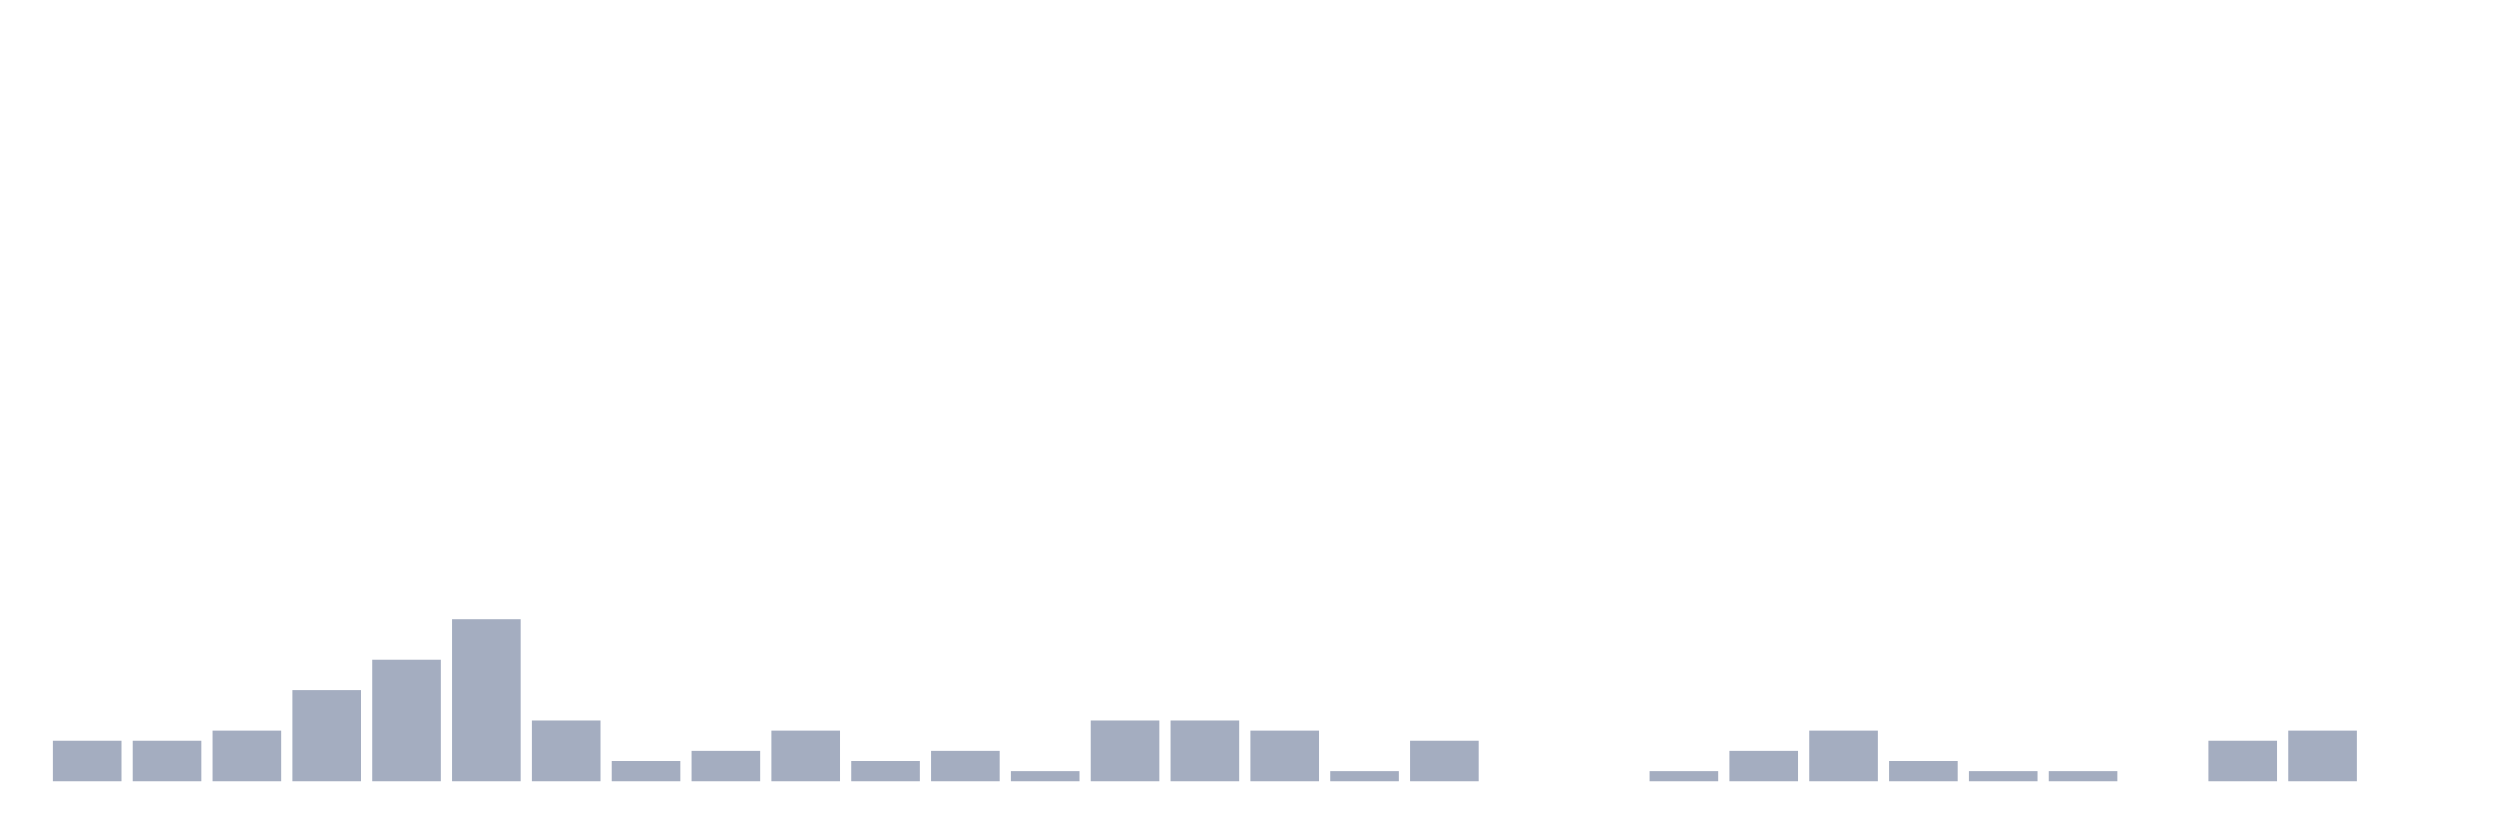
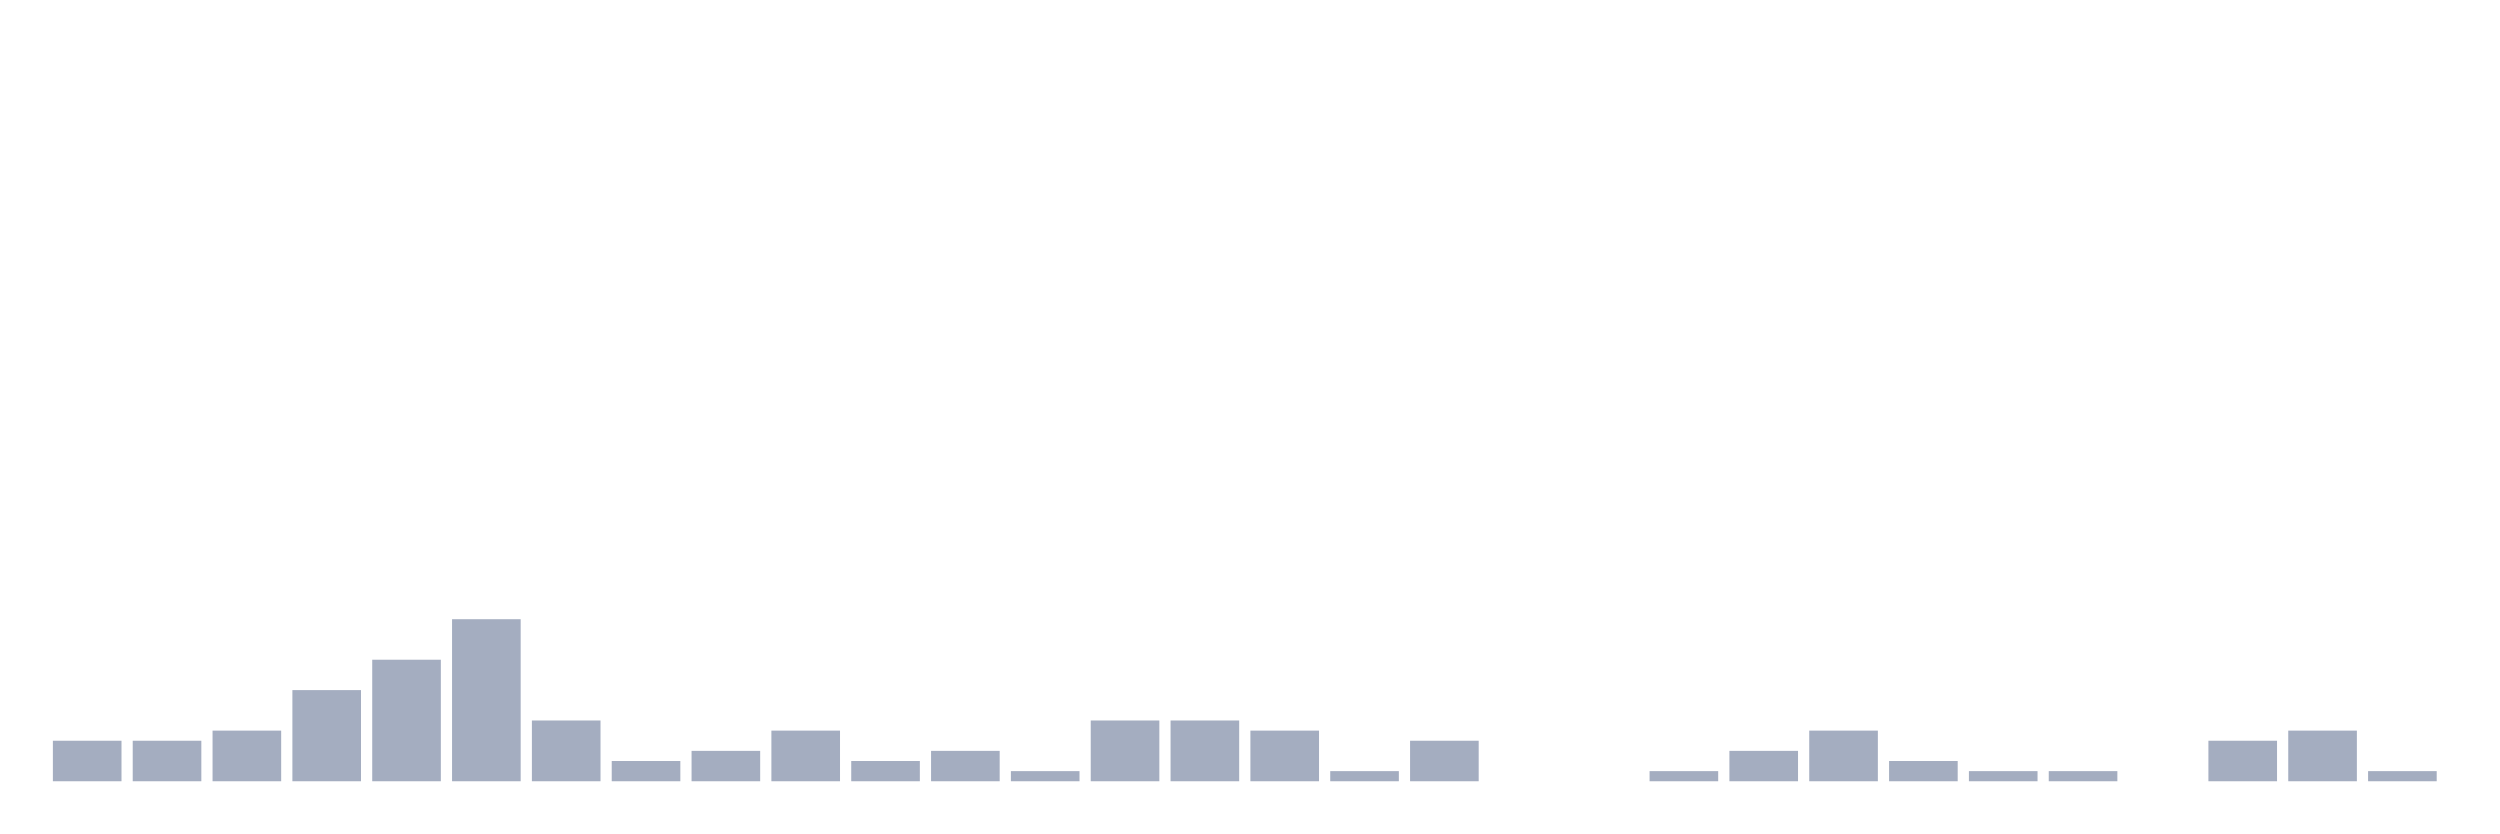
<svg xmlns="http://www.w3.org/2000/svg" viewBox="0 0 480 160">
  <g transform="translate(10,10)">
    <rect class="bar" x="0.153" width="13.175" y="132.222" height="7.778" fill="rgb(164,173,192)" />
    <rect class="bar" x="15.482" width="13.175" y="132.222" height="7.778" fill="rgb(164,173,192)" />
    <rect class="bar" x="30.81" width="13.175" y="130.278" height="9.722" fill="rgb(164,173,192)" />
    <rect class="bar" x="46.138" width="13.175" y="122.5" height="17.5" fill="rgb(164,173,192)" />
    <rect class="bar" x="61.466" width="13.175" y="116.667" height="23.333" fill="rgb(164,173,192)" />
    <rect class="bar" x="76.794" width="13.175" y="108.889" height="31.111" fill="rgb(164,173,192)" />
    <rect class="bar" x="92.123" width="13.175" y="128.333" height="11.667" fill="rgb(164,173,192)" />
    <rect class="bar" x="107.451" width="13.175" y="136.111" height="3.889" fill="rgb(164,173,192)" />
    <rect class="bar" x="122.779" width="13.175" y="134.167" height="5.833" fill="rgb(164,173,192)" />
    <rect class="bar" x="138.107" width="13.175" y="130.278" height="9.722" fill="rgb(164,173,192)" />
    <rect class="bar" x="153.436" width="13.175" y="136.111" height="3.889" fill="rgb(164,173,192)" />
    <rect class="bar" x="168.764" width="13.175" y="134.167" height="5.833" fill="rgb(164,173,192)" />
    <rect class="bar" x="184.092" width="13.175" y="138.056" height="1.944" fill="rgb(164,173,192)" />
    <rect class="bar" x="199.42" width="13.175" y="128.333" height="11.667" fill="rgb(164,173,192)" />
    <rect class="bar" x="214.748" width="13.175" y="128.333" height="11.667" fill="rgb(164,173,192)" />
    <rect class="bar" x="230.077" width="13.175" y="130.278" height="9.722" fill="rgb(164,173,192)" />
    <rect class="bar" x="245.405" width="13.175" y="138.056" height="1.944" fill="rgb(164,173,192)" />
    <rect class="bar" x="260.733" width="13.175" y="132.222" height="7.778" fill="rgb(164,173,192)" />
    <rect class="bar" x="276.061" width="13.175" y="140" height="0" fill="rgb(164,173,192)" />
    <rect class="bar" x="291.39" width="13.175" y="140" height="0" fill="rgb(164,173,192)" />
    <rect class="bar" x="306.718" width="13.175" y="138.056" height="1.944" fill="rgb(164,173,192)" />
    <rect class="bar" x="322.046" width="13.175" y="134.167" height="5.833" fill="rgb(164,173,192)" />
    <rect class="bar" x="337.374" width="13.175" y="130.278" height="9.722" fill="rgb(164,173,192)" />
    <rect class="bar" x="352.702" width="13.175" y="136.111" height="3.889" fill="rgb(164,173,192)" />
    <rect class="bar" x="368.031" width="13.175" y="138.056" height="1.944" fill="rgb(164,173,192)" />
    <rect class="bar" x="383.359" width="13.175" y="138.056" height="1.944" fill="rgb(164,173,192)" />
    <rect class="bar" x="398.687" width="13.175" y="140" height="0" fill="rgb(164,173,192)" />
    <rect class="bar" x="414.015" width="13.175" y="132.222" height="7.778" fill="rgb(164,173,192)" />
    <rect class="bar" x="429.344" width="13.175" y="130.278" height="9.722" fill="rgb(164,173,192)" />
-     <rect class="bar" x="444.672" width="13.175" y="140" height="0" fill="rgb(164,173,192)" />
+     <rect class="bar" x="444.672" width="13.175" y="138.056" height="1.944" fill="rgb(164,173,192)" />
  </g>
</svg>
